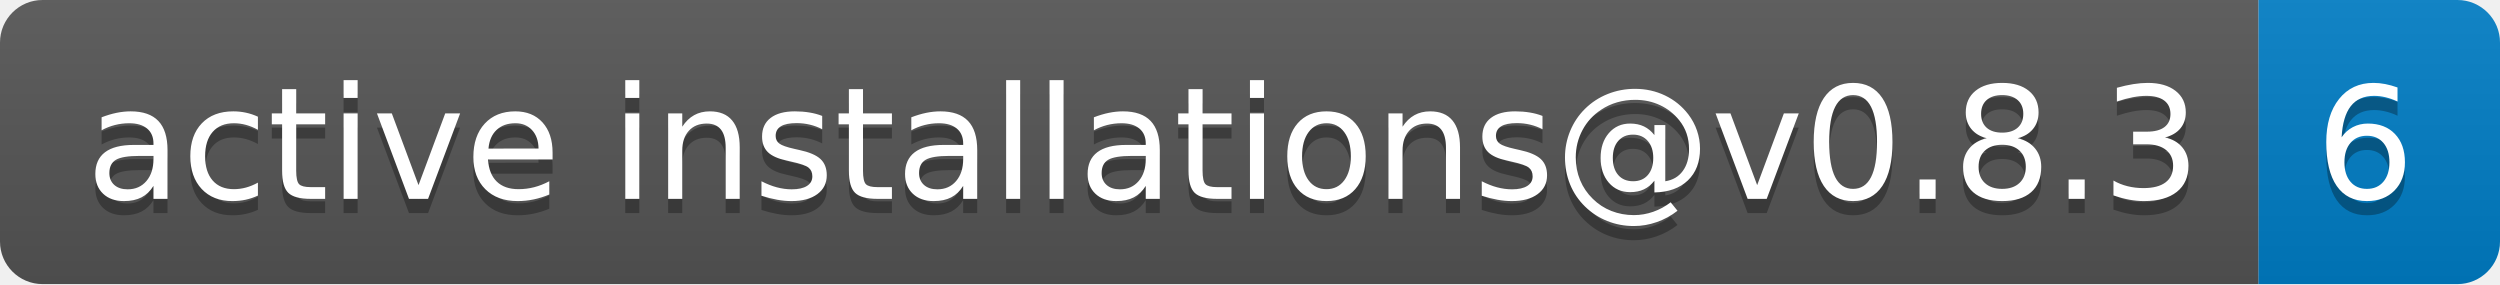
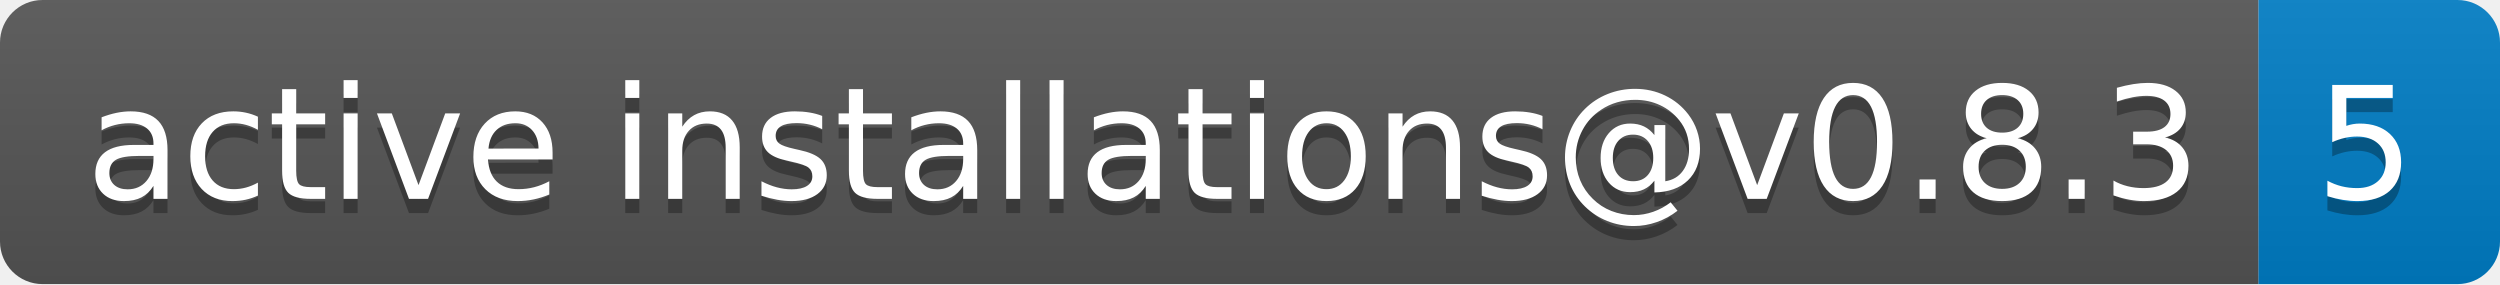
- <svg xmlns="http://www.w3.org/2000/svg" width="176" height="20" role="img" aria-label="active installations@v0.8.3: 6">
+ <svg xmlns="http://www.w3.org/2000/svg" width="176" height="20" role="img" aria-label="active installations@v0.8.3: 5">
  <linearGradient id="s" x2="0" y2="100%">
    <stop offset="0" stop-color="#bbb" stop-opacity=".1" />
    <stop offset="1" stop-opacity=".1" />
  </linearGradient>
  <clipPath id="r">
    <rect width="176" height="20" rx="3" fill="#fff" />
  </clipPath>
  <g clip-path="url(#r)">
    <rect width="159" height="20" fill="#555" />
    <rect x="159" width="17" height="20" fill="#007ec6" />
    <rect width="176" height="20" fill="url(#s)" />
  </g>
  <g fill="#fff" text-anchor="middle" font-family="Verdana,Geneva,DejaVu Sans,sans-serif" text-rendering="geometricPrecision" font-size="110">
    <text aria-hidden="true" x="805" y="150" fill="#010101" fill-opacity=".3" transform="scale(.1)" textLength="1490">active installations@v0.8.3</text>
    <text x="805" y="140" transform="scale(.1)" fill="#fff" textLength="1490">active installations@v0.8.3</text>
-     <text aria-hidden="true" x="1665" y="150" fill="#010101" fill-opacity=".3" transform="scale(.1)" textLength="70">6</text>
-     <text x="1665" y="140" transform="scale(.1)" fill="#fff" textLength="70">6</text>
+     <text aria-hidden="true" x="1665" y="150" fill="#010101" fill-opacity=".3" transform="scale(.1)" textLength="70">5</text>
+     <text x="1665" y="140" transform="scale(.1)" fill="#fff" textLength="70">5</text>
  </g>
</svg>
